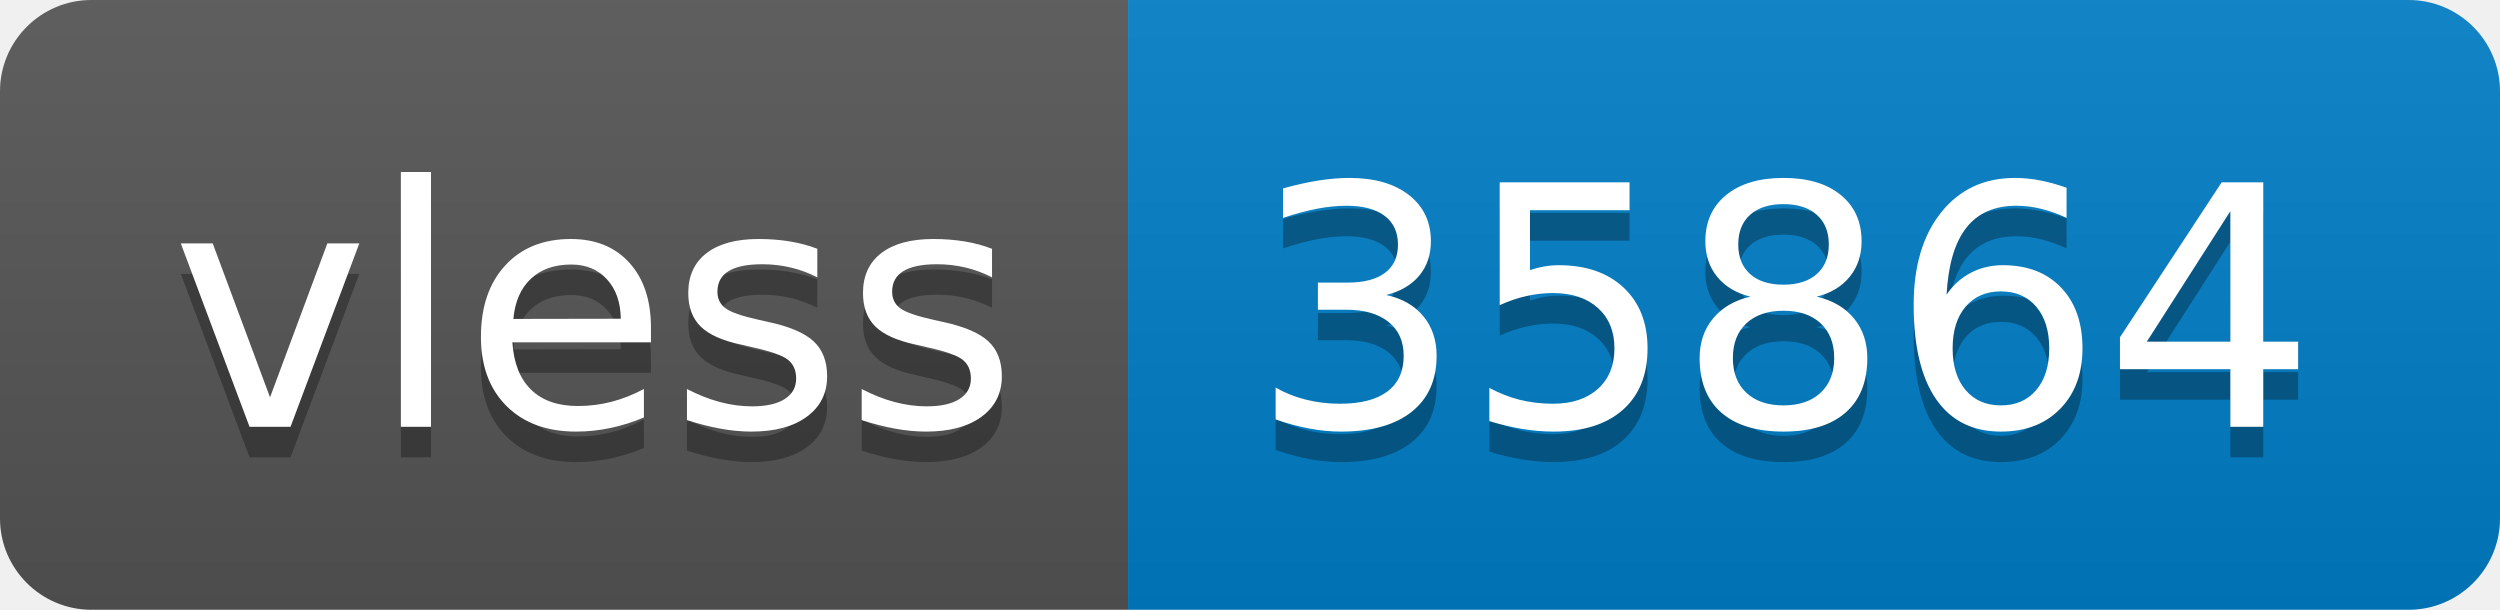
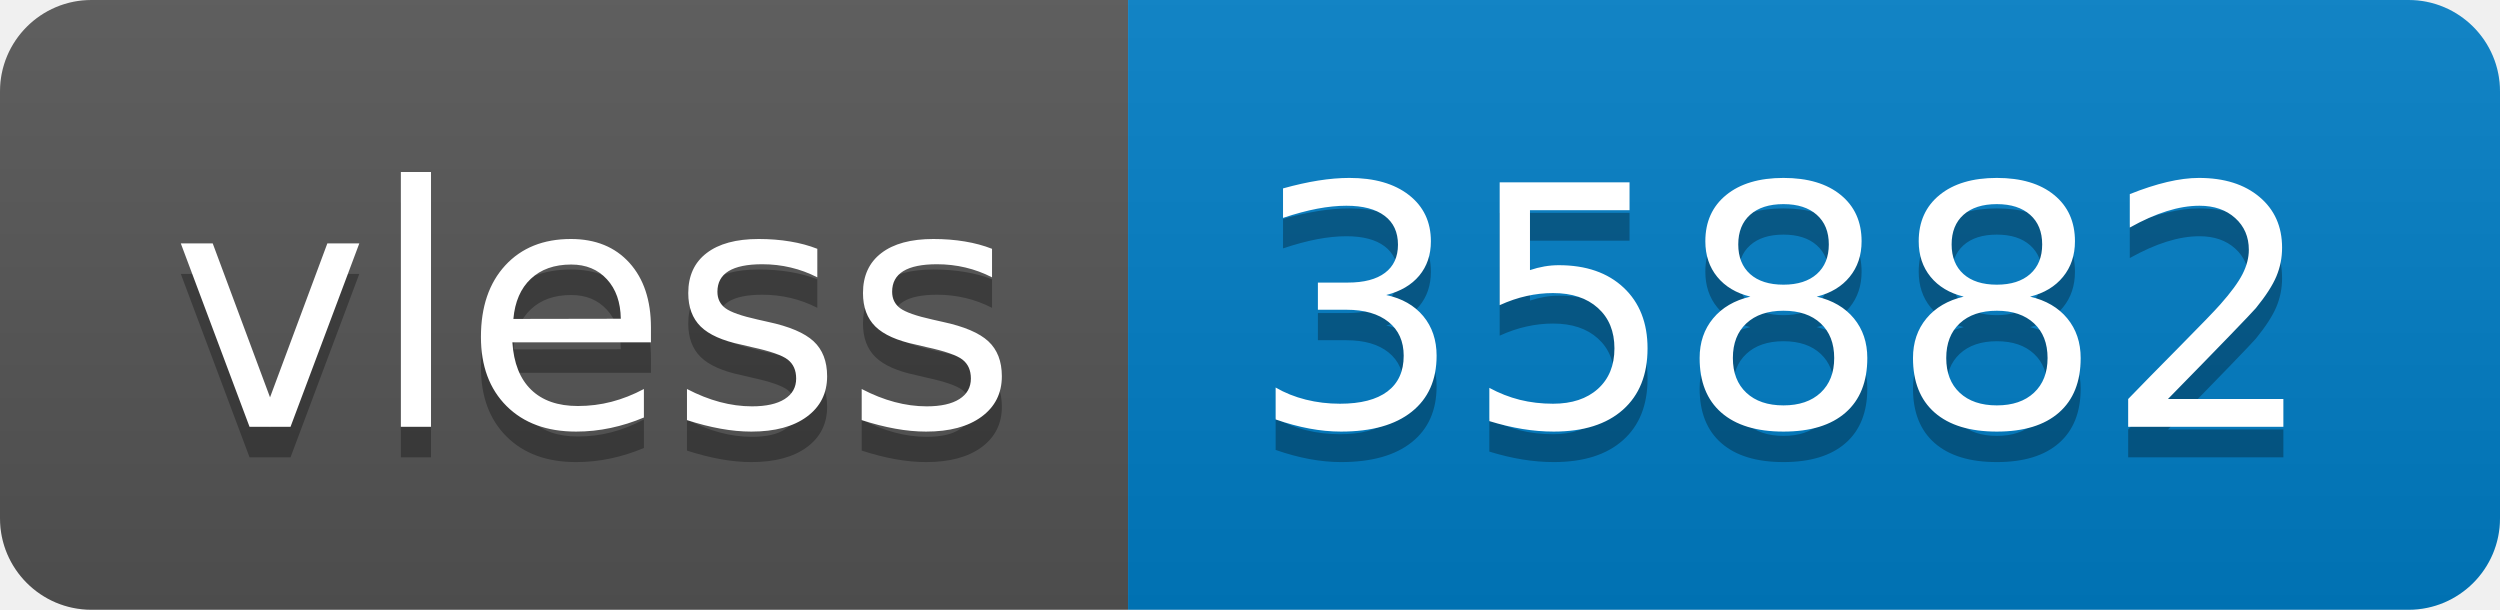
- <svg xmlns="http://www.w3.org/2000/svg" width="82" height="20" role="img" aria-label="vless: 35864">
+ <svg xmlns="http://www.w3.org/2000/svg" width="82" height="20" role="img" aria-label="vless: 35882">
  <linearGradient id="s" x2="0" y2="100%">
    <stop offset="0" stop-color="#bbb" stop-opacity=".1" />
    <stop offset="1" stop-opacity=".1" />
  </linearGradient>
  <clipPath id="r">
    <rect width="82" height="20" rx="3" fill="#fff" />
  </clipPath>
  <g clip-path="url(#r)">
    <rect width="37" height="20" fill="#555" />
    <rect x="37" width="45" height="20" fill="#007ec6" />
    <rect width="82" height="20" fill="url(#s)" />
  </g>
  <g fill="#fff" text-anchor="middle" font-family="Verdana,Geneva,DejaVu Sans,sans-serif" text-rendering="geometricPrecision" font-size="110">
    <text aria-hidden="true" x="195" y="150" fill="#010101" fill-opacity=".3" transform="scale(.1)" textLength="270">vless</text>
    <text x="195" y="140" transform="scale(.1)" fill="#fff" textLength="270">vless</text>
-     <text aria-hidden="true" x="585" y="150" fill="#010101" fill-opacity=".3" transform="scale(.1)" textLength="350">35864</text>
-     <text x="585" y="140" transform="scale(.1)" fill="#fff" textLength="350">35864</text>
+     <text aria-hidden="true" x="585" y="150" fill="#010101" fill-opacity=".3" transform="scale(.1)" textLength="350">35882</text>
+     <text x="585" y="140" transform="scale(.1)" fill="#fff" textLength="350">35882</text>
  </g>
</svg>
